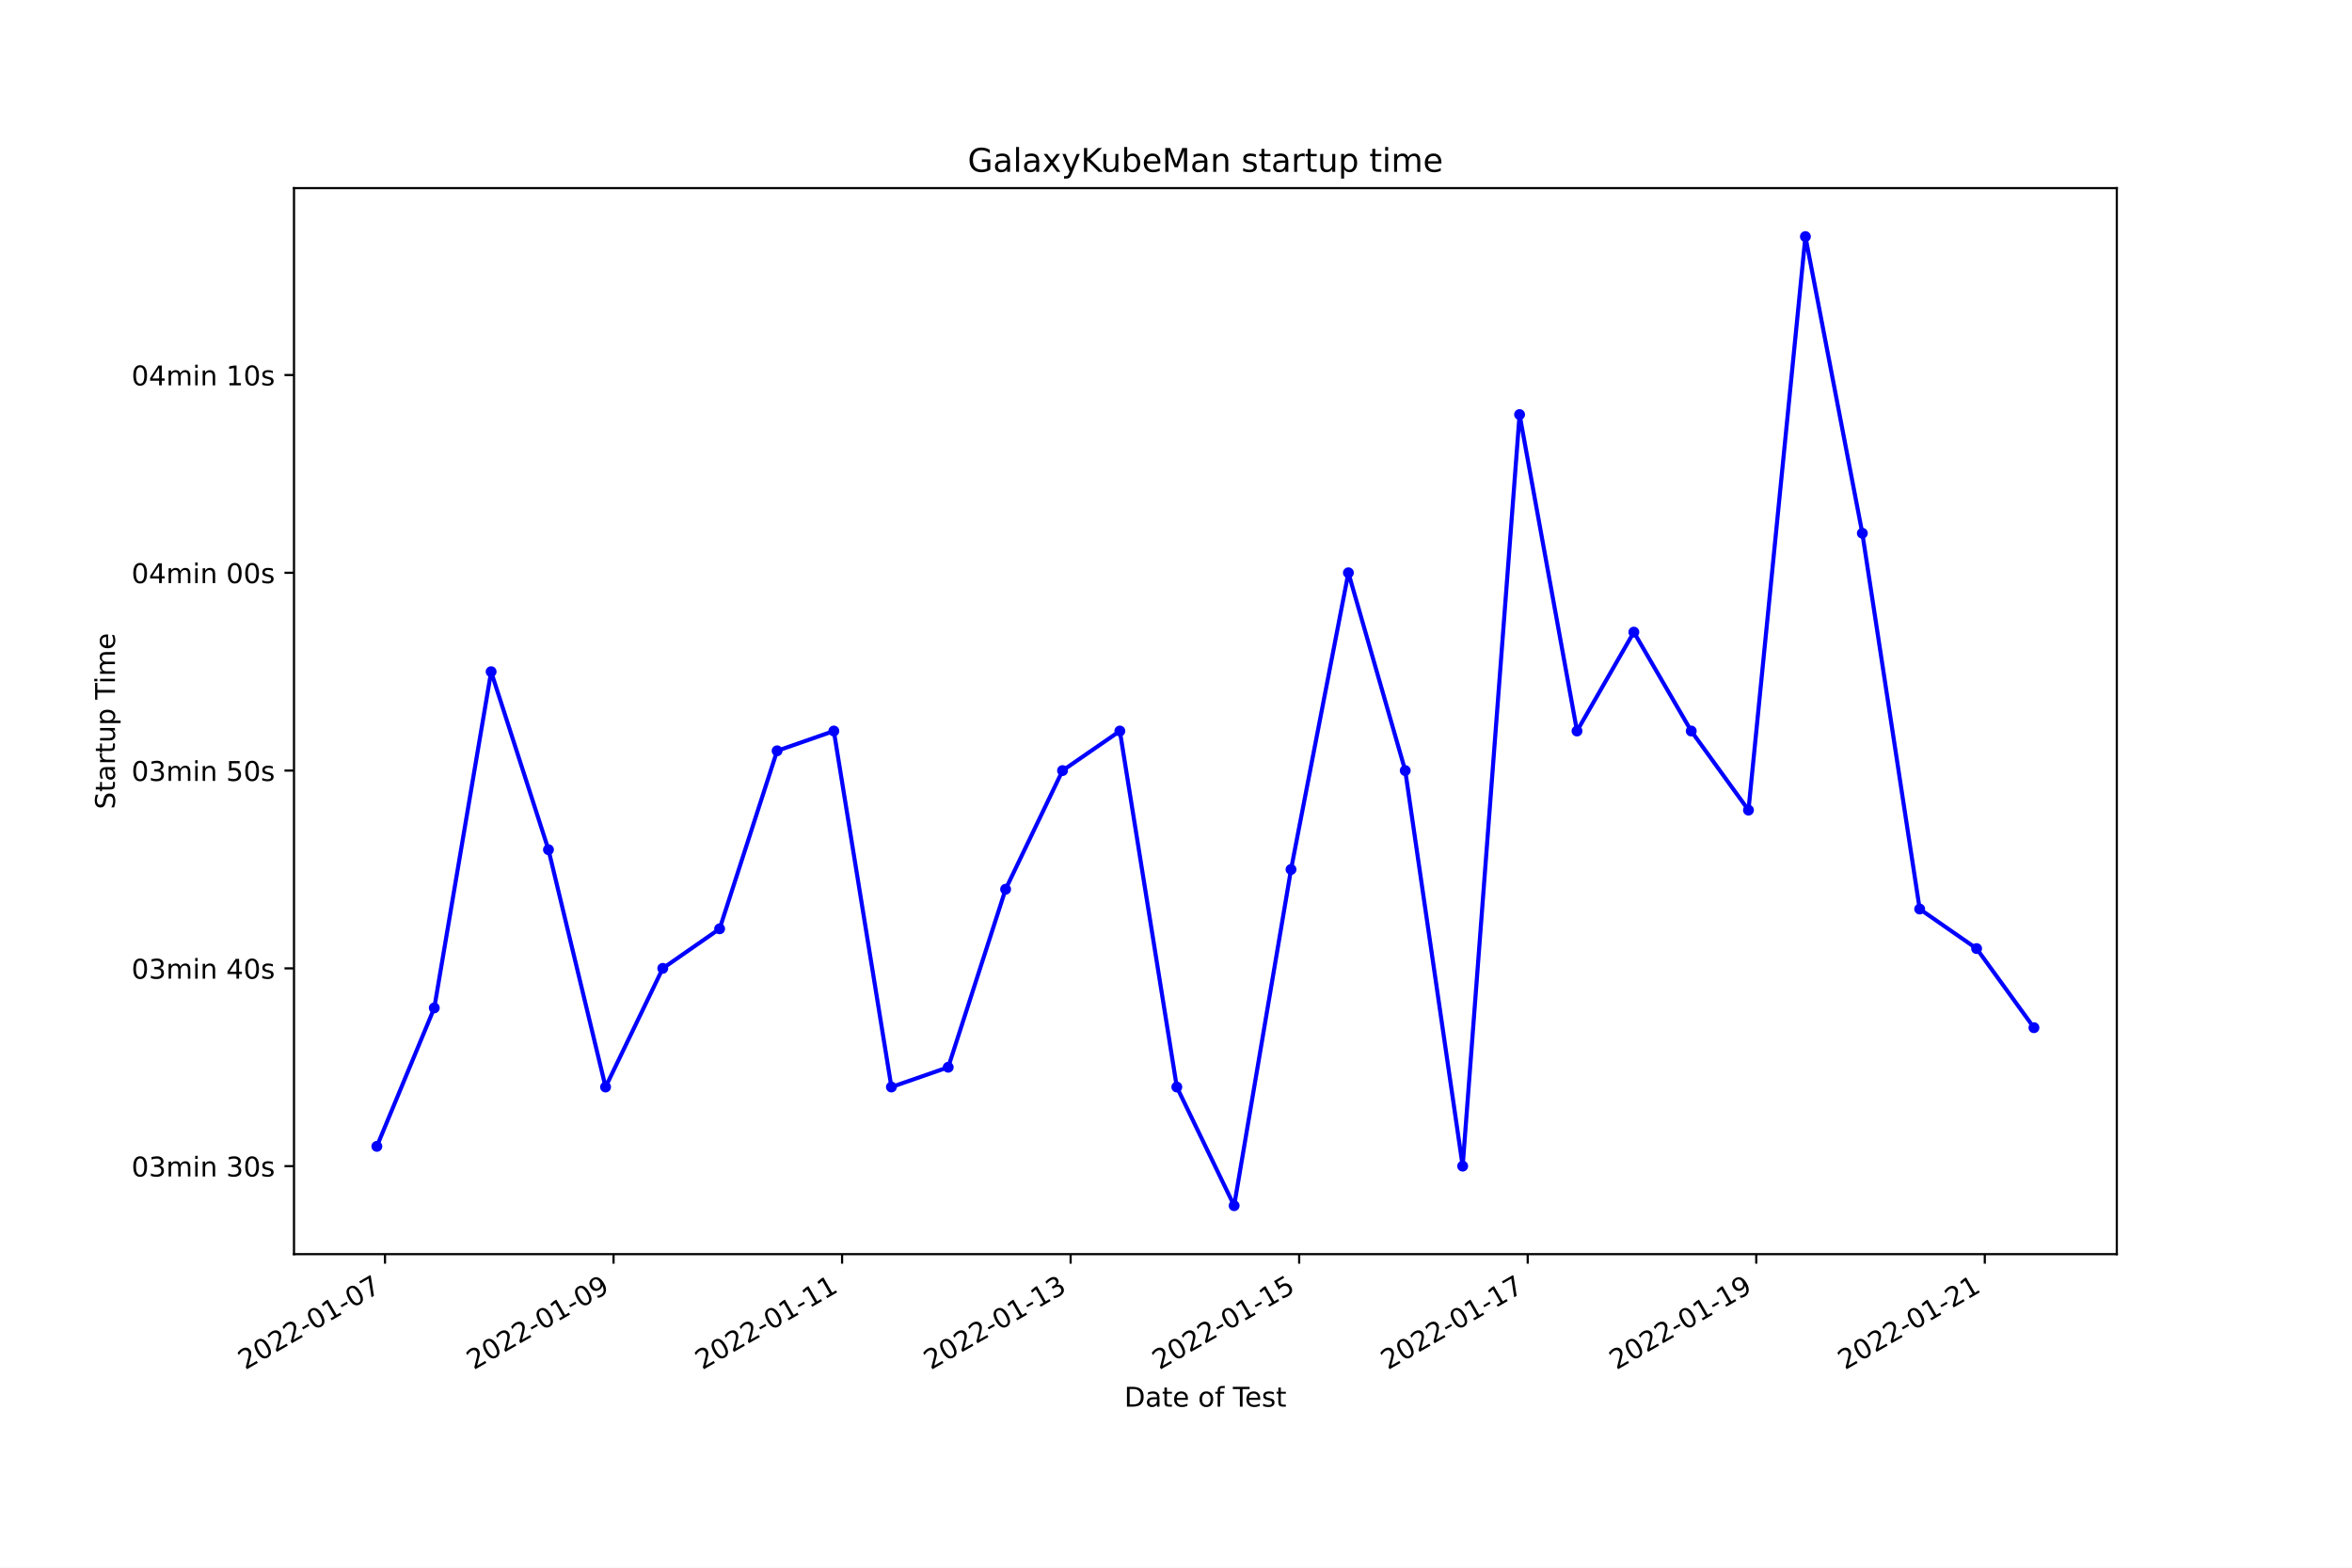
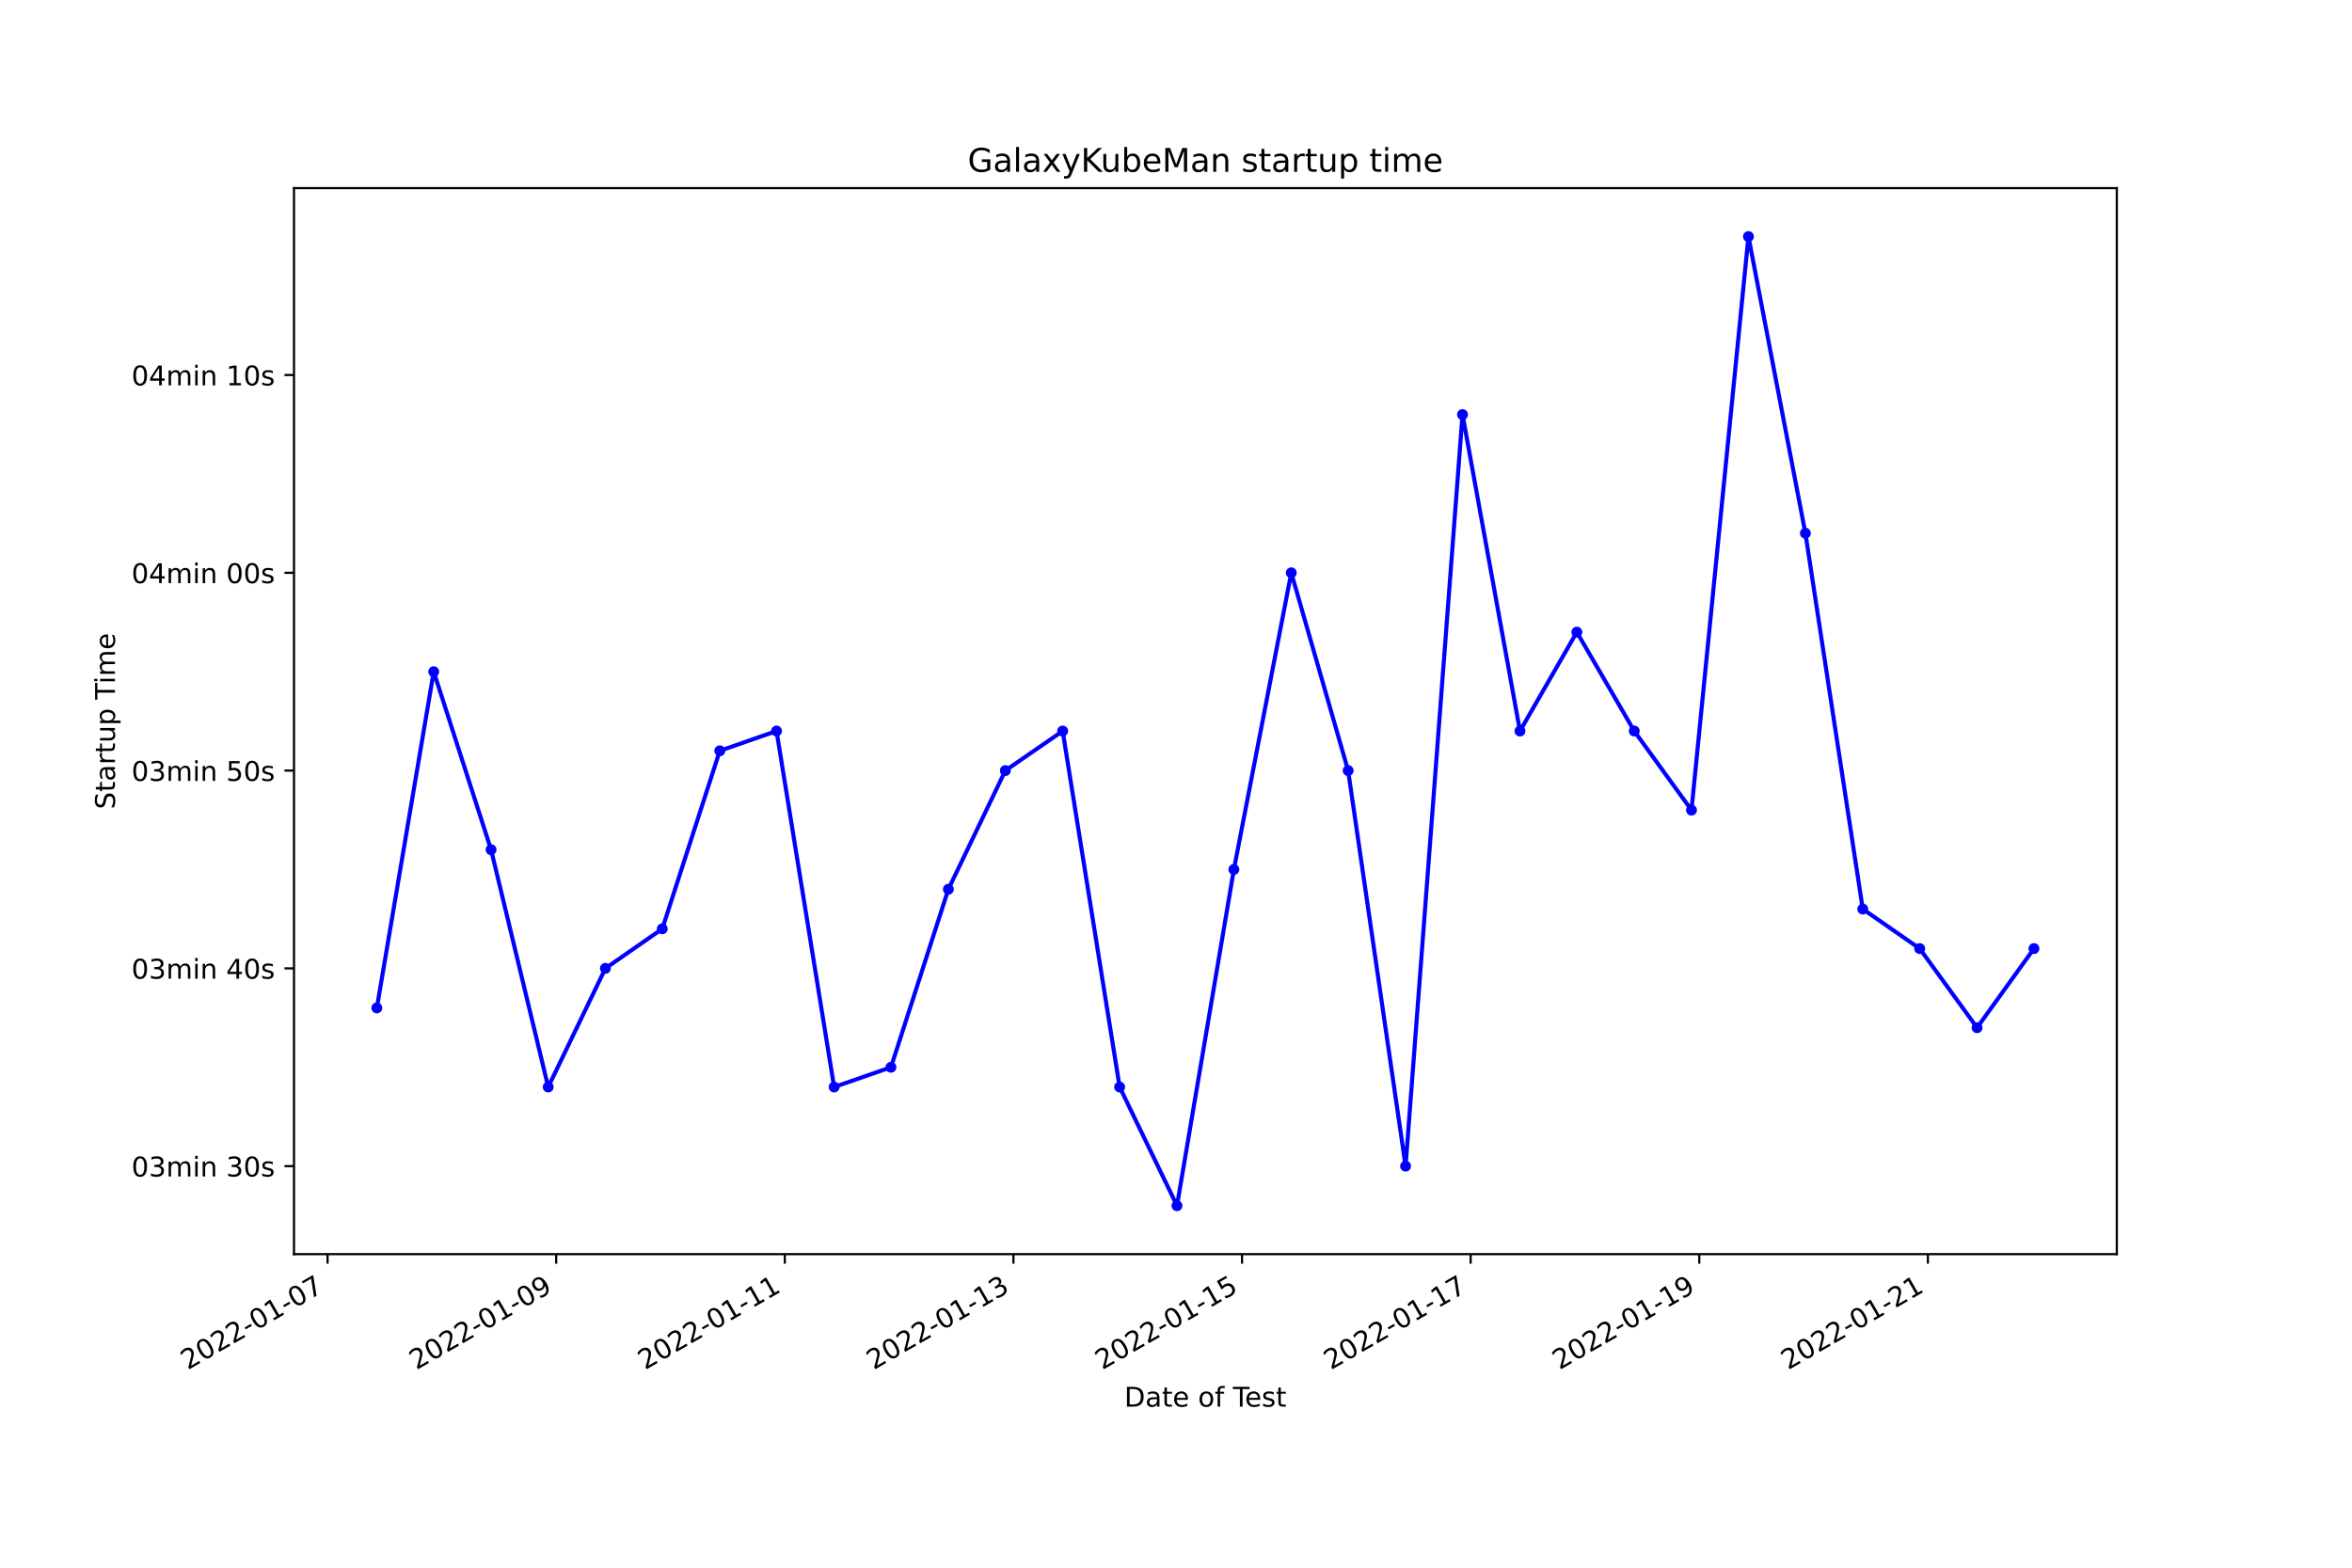
<svg xmlns="http://www.w3.org/2000/svg" xmlns:xlink="http://www.w3.org/1999/xlink" width="864pt" height="576pt" viewBox="0 0 864 576" version="1.1">
  <defs>
    <style type="text/css">*{stroke-linejoin: round; stroke-linecap: butt}</style>
  </defs>
  <g id="figure_1">
    <g id="patch_1">
      <path d="M 0 576  L 864 576  L 864 0  L 0 0  z " style="fill: #ffffff" />
    </g>
    <g id="axes_1">
      <g id="patch_2">
        <path d="M 108 460.8  L 777.6 460.8  L 777.6 69.12  L 108 69.12  z " style="fill: #ffffff" />
      </g>
      <g id="matplotlib.axis_1">
        <g id="xtick_1">
          <g id="line2d_1">
            <defs>
-               <path id="m79f194d1a0" d="M 0 0  L 0 3.5  " style="stroke: #000000; stroke-width: 0.8" />
+               <path id="m9cceb56700" d="M 0 0  L 0 3.5  " style="stroke: #000000; stroke-width: 0.8" />
            </defs>
            <g>
-               <use xlink:href="#m79f194d1a0" x="141.432" y="460.8" style="stroke: #000000; stroke-width: 0.8" />
+               <use xlink:href="#m9cceb56700" x="120.329" y="460.8" style="stroke: #000000; stroke-width: 0.8" />
            </g>
          </g>
          <g id="text_1">
-             <g transform="translate(90.06214 503.4383)rotate(-30)scale(0.1 -0.1)">
+             <g transform="translate(68.95915 503.4383)rotate(-30)scale(0.1 -0.1)">
              <defs>
                <path id="DejaVuSans-32" d="M 1228 531  L 3431 531  L 3431 0  L 469 0  L 469 531  Q 828 903 1448 1529  Q 2069 2156 2228 2338  Q 2531 2678 2651 2914  Q 2772 3150 2772 3378  Q 2772 3750 2511 3984  Q 2250 4219 1831 4219  Q 1534 4219 1204 4116  Q 875 4013 500 3803  L 500 4441  Q 881 4594 1212 4672  Q 1544 4750 1819 4750  Q 2544 4750 2975 4387  Q 3406 4025 3406 3419  Q 3406 3131 3298 2873  Q 3191 2616 2906 2266  Q 2828 2175 2409 1742  Q 1991 1309 1228 531  z " transform="scale(0.015625)" />
                <path id="DejaVuSans-30" d="M 2034 4250  Q 1547 4250 1301 3770  Q 1056 3291 1056 2328  Q 1056 1369 1301 889  Q 1547 409 2034 409  Q 2525 409 2770 889  Q 3016 1369 3016 2328  Q 3016 3291 2770 3770  Q 2525 4250 2034 4250  z M 2034 4750  Q 2819 4750 3233 4129  Q 3647 3509 3647 2328  Q 3647 1150 3233 529  Q 2819 -91 2034 -91  Q 1250 -91 836 529  Q 422 1150 422 2328  Q 422 3509 836 4129  Q 1250 4750 2034 4750  z " transform="scale(0.015625)" />
                <path id="DejaVuSans-2d" d="M 313 2009  L 1997 2009  L 1997 1497  L 313 1497  L 313 2009  z " transform="scale(0.015625)" />
                <path id="DejaVuSans-31" d="M 794 531  L 1825 531  L 1825 4091  L 703 3866  L 703 4441  L 1819 4666  L 2450 4666  L 2450 531  L 3481 531  L 3481 0  L 794 0  L 794 531  z " transform="scale(0.015625)" />
                <path id="DejaVuSans-37" d="M 525 4666  L 3525 4666  L 3525 4397  L 1831 0  L 1172 0  L 2766 4134  L 525 4134  L 525 4666  z " transform="scale(0.015625)" />
              </defs>
              <use xlink:href="#DejaVuSans-32" />
              <use xlink:href="#DejaVuSans-30" x="63.623" />
              <use xlink:href="#DejaVuSans-32" x="127.246" />
              <use xlink:href="#DejaVuSans-32" x="190.869" />
              <use xlink:href="#DejaVuSans-2d" x="254.492" />
              <use xlink:href="#DejaVuSans-30" x="290.576" />
              <use xlink:href="#DejaVuSans-31" x="354.199" />
              <use xlink:href="#DejaVuSans-2d" x="417.822" />
              <use xlink:href="#DejaVuSans-30" x="453.906" />
              <use xlink:href="#DejaVuSans-37" x="517.529" />
            </g>
          </g>
        </g>
        <g id="xtick_2">
          <g id="line2d_2">
            <g>
-               <use xlink:href="#m79f194d1a0" x="225.385" y="460.8" style="stroke: #000000; stroke-width: 0.8" />
+               <use xlink:href="#m9cceb56700" x="204.311" y="460.8" style="stroke: #000000; stroke-width: 0.8" />
            </g>
          </g>
          <g id="text_2">
-             <g transform="translate(174.0159 503.4383)rotate(-30)scale(0.1 -0.1)">
+             <g transform="translate(152.9417 503.4383)rotate(-30)scale(0.1 -0.1)">
              <defs>
                <path id="DejaVuSans-39" d="M 703 97  L 703 672  Q 941 559 1184 500  Q 1428 441 1663 441  Q 2288 441 2617 861  Q 2947 1281 2994 2138  Q 2813 1869 2534 1725  Q 2256 1581 1919 1581  Q 1219 1581 811 2004  Q 403 2428 403 3163  Q 403 3881 828 4315  Q 1253 4750 1959 4750  Q 2769 4750 3195 4129  Q 3622 3509 3622 2328  Q 3622 1225 3098 567  Q 2575 -91 1691 -91  Q 1453 -91 1209 -44  Q 966 3 703 97  z M 1959 2075  Q 2384 2075 2632 2365  Q 2881 2656 2881 3163  Q 2881 3666 2632 3958  Q 2384 4250 1959 4250  Q 1534 4250 1286 3958  Q 1038 3666 1038 3163  Q 1038 2656 1286 2365  Q 1534 2075 1959 2075  z " transform="scale(0.015625)" />
              </defs>
              <use xlink:href="#DejaVuSans-32" />
              <use xlink:href="#DejaVuSans-30" x="63.623" />
              <use xlink:href="#DejaVuSans-32" x="127.246" />
              <use xlink:href="#DejaVuSans-32" x="190.869" />
              <use xlink:href="#DejaVuSans-2d" x="254.492" />
              <use xlink:href="#DejaVuSans-30" x="290.576" />
              <use xlink:href="#DejaVuSans-31" x="354.199" />
              <use xlink:href="#DejaVuSans-2d" x="417.822" />
              <use xlink:href="#DejaVuSans-30" x="453.906" />
              <use xlink:href="#DejaVuSans-39" x="517.529" />
            </g>
          </g>
        </g>
        <g id="xtick_3">
          <g id="line2d_3">
            <g>
-               <use xlink:href="#m79f194d1a0" x="309.339" y="460.8" style="stroke: #000000; stroke-width: 0.8" />
+               <use xlink:href="#m9cceb56700" x="288.294" y="460.8" style="stroke: #000000; stroke-width: 0.8" />
            </g>
          </g>
          <g id="text_3">
-             <g transform="translate(257.9697 503.4383)rotate(-30)scale(0.1 -0.1)">
+             <g transform="translate(236.9243 503.4383)rotate(-30)scale(0.1 -0.1)">
              <use xlink:href="#DejaVuSans-32" />
              <use xlink:href="#DejaVuSans-30" x="63.623" />
              <use xlink:href="#DejaVuSans-32" x="127.246" />
              <use xlink:href="#DejaVuSans-32" x="190.869" />
              <use xlink:href="#DejaVuSans-2d" x="254.492" />
              <use xlink:href="#DejaVuSans-30" x="290.576" />
              <use xlink:href="#DejaVuSans-31" x="354.199" />
              <use xlink:href="#DejaVuSans-2d" x="417.822" />
              <use xlink:href="#DejaVuSans-31" x="453.906" />
              <use xlink:href="#DejaVuSans-31" x="517.529" />
            </g>
          </g>
        </g>
        <g id="xtick_4">
          <g id="line2d_4">
            <g>
-               <use xlink:href="#m79f194d1a0" x="393.293" y="460.8" style="stroke: #000000; stroke-width: 0.8" />
+               <use xlink:href="#m9cceb56700" x="372.276" y="460.8" style="stroke: #000000; stroke-width: 0.8" />
            </g>
          </g>
          <g id="text_4">
-             <g transform="translate(341.9236 503.4383)rotate(-30)scale(0.1 -0.1)">
+             <g transform="translate(320.9068 503.4383)rotate(-30)scale(0.1 -0.1)">
              <defs>
                <path id="DejaVuSans-33" d="M 2597 2516  Q 3050 2419 3304 2112  Q 3559 1806 3559 1356  Q 3559 666 3084 287  Q 2609 -91 1734 -91  Q 1441 -91 1130 -33  Q 819 25 488 141  L 488 750  Q 750 597 1062 519  Q 1375 441 1716 441  Q 2309 441 2620 675  Q 2931 909 2931 1356  Q 2931 1769 2642 2001  Q 2353 2234 1838 2234  L 1294 2234  L 1294 2753  L 1863 2753  Q 2328 2753 2575 2939  Q 2822 3125 2822 3475  Q 2822 3834 2567 4026  Q 2313 4219 1838 4219  Q 1578 4219 1281 4162  Q 984 4106 628 3988  L 628 4550  Q 988 4650 1302 4700  Q 1616 4750 1894 4750  Q 2613 4750 3031 4423  Q 3450 4097 3450 3541  Q 3450 3153 3228 2886  Q 3006 2619 2597 2516  z " transform="scale(0.015625)" />
              </defs>
              <use xlink:href="#DejaVuSans-32" />
              <use xlink:href="#DejaVuSans-30" x="63.623" />
              <use xlink:href="#DejaVuSans-32" x="127.246" />
              <use xlink:href="#DejaVuSans-32" x="190.869" />
              <use xlink:href="#DejaVuSans-2d" x="254.492" />
              <use xlink:href="#DejaVuSans-30" x="290.576" />
              <use xlink:href="#DejaVuSans-31" x="354.199" />
              <use xlink:href="#DejaVuSans-2d" x="417.822" />
              <use xlink:href="#DejaVuSans-31" x="453.906" />
              <use xlink:href="#DejaVuSans-33" x="517.529" />
            </g>
          </g>
        </g>
        <g id="xtick_5">
          <g id="line2d_5">
            <g>
-               <use xlink:href="#m79f194d1a0" x="477.247" y="460.8" style="stroke: #000000; stroke-width: 0.8" />
+               <use xlink:href="#m9cceb56700" x="456.259" y="460.8" style="stroke: #000000; stroke-width: 0.8" />
            </g>
          </g>
          <g id="text_5">
-             <g transform="translate(425.8774 503.4383)rotate(-30)scale(0.1 -0.1)">
+             <g transform="translate(404.8894 503.4383)rotate(-30)scale(0.1 -0.1)">
              <defs>
                <path id="DejaVuSans-35" d="M 691 4666  L 3169 4666  L 3169 4134  L 1269 4134  L 1269 2991  Q 1406 3038 1543 3061  Q 1681 3084 1819 3084  Q 2600 3084 3056 2656  Q 3513 2228 3513 1497  Q 3513 744 3044 326  Q 2575 -91 1722 -91  Q 1428 -91 1123 -41  Q 819 9 494 109  L 494 744  Q 775 591 1075 516  Q 1375 441 1709 441  Q 2250 441 2565 725  Q 2881 1009 2881 1497  Q 2881 1984 2565 2268  Q 2250 2553 1709 2553  Q 1456 2553 1204 2497  Q 953 2441 691 2322  L 691 4666  z " transform="scale(0.015625)" />
              </defs>
              <use xlink:href="#DejaVuSans-32" />
              <use xlink:href="#DejaVuSans-30" x="63.623" />
              <use xlink:href="#DejaVuSans-32" x="127.246" />
              <use xlink:href="#DejaVuSans-32" x="190.869" />
              <use xlink:href="#DejaVuSans-2d" x="254.492" />
              <use xlink:href="#DejaVuSans-30" x="290.576" />
              <use xlink:href="#DejaVuSans-31" x="354.199" />
              <use xlink:href="#DejaVuSans-2d" x="417.822" />
              <use xlink:href="#DejaVuSans-31" x="453.906" />
              <use xlink:href="#DejaVuSans-35" x="517.529" />
            </g>
          </g>
        </g>
        <g id="xtick_6">
          <g id="line2d_6">
            <g>
-               <use xlink:href="#m79f194d1a0" x="561.201" y="460.8" style="stroke: #000000; stroke-width: 0.8" />
+               <use xlink:href="#m9cceb56700" x="540.241" y="460.8" style="stroke: #000000; stroke-width: 0.8" />
            </g>
          </g>
          <g id="text_6">
-             <g transform="translate(509.8312 503.4383)rotate(-30)scale(0.1 -0.1)">
+             <g transform="translate(488.8719 503.4383)rotate(-30)scale(0.1 -0.1)">
              <use xlink:href="#DejaVuSans-32" />
              <use xlink:href="#DejaVuSans-30" x="63.623" />
              <use xlink:href="#DejaVuSans-32" x="127.246" />
              <use xlink:href="#DejaVuSans-32" x="190.869" />
              <use xlink:href="#DejaVuSans-2d" x="254.492" />
              <use xlink:href="#DejaVuSans-30" x="290.576" />
              <use xlink:href="#DejaVuSans-31" x="354.199" />
              <use xlink:href="#DejaVuSans-2d" x="417.822" />
              <use xlink:href="#DejaVuSans-31" x="453.906" />
              <use xlink:href="#DejaVuSans-37" x="517.529" />
            </g>
          </g>
        </g>
        <g id="xtick_7">
          <g id="line2d_7">
            <g>
-               <use xlink:href="#m79f194d1a0" x="645.154" y="460.8" style="stroke: #000000; stroke-width: 0.8" />
+               <use xlink:href="#m9cceb56700" x="624.224" y="460.8" style="stroke: #000000; stroke-width: 0.8" />
            </g>
          </g>
          <g id="text_7">
-             <g transform="translate(593.785 503.4383)rotate(-30)scale(0.1 -0.1)">
+             <g transform="translate(572.8545 503.4383)rotate(-30)scale(0.1 -0.1)">
              <use xlink:href="#DejaVuSans-32" />
              <use xlink:href="#DejaVuSans-30" x="63.623" />
              <use xlink:href="#DejaVuSans-32" x="127.246" />
              <use xlink:href="#DejaVuSans-32" x="190.869" />
              <use xlink:href="#DejaVuSans-2d" x="254.492" />
              <use xlink:href="#DejaVuSans-30" x="290.576" />
              <use xlink:href="#DejaVuSans-31" x="354.199" />
              <use xlink:href="#DejaVuSans-2d" x="417.822" />
              <use xlink:href="#DejaVuSans-31" x="453.906" />
              <use xlink:href="#DejaVuSans-39" x="517.529" />
            </g>
          </g>
        </g>
        <g id="xtick_8">
          <g id="line2d_8">
            <g>
-               <use xlink:href="#m79f194d1a0" x="729.108" y="460.8" style="stroke: #000000; stroke-width: 0.8" />
+               <use xlink:href="#m9cceb56700" x="708.207" y="460.8" style="stroke: #000000; stroke-width: 0.8" />
            </g>
          </g>
          <g id="text_8">
-             <g transform="translate(677.7388 503.4383)rotate(-30)scale(0.1 -0.1)">
+             <g transform="translate(656.8371 503.4383)rotate(-30)scale(0.1 -0.1)">
              <use xlink:href="#DejaVuSans-32" />
              <use xlink:href="#DejaVuSans-30" x="63.623" />
              <use xlink:href="#DejaVuSans-32" x="127.246" />
              <use xlink:href="#DejaVuSans-32" x="190.869" />
              <use xlink:href="#DejaVuSans-2d" x="254.492" />
              <use xlink:href="#DejaVuSans-30" x="290.576" />
              <use xlink:href="#DejaVuSans-31" x="354.199" />
              <use xlink:href="#DejaVuSans-2d" x="417.822" />
              <use xlink:href="#DejaVuSans-32" x="453.906" />
              <use xlink:href="#DejaVuSans-31" x="517.529" />
            </g>
          </g>
        </g>
        <g id="text_9">
          <g transform="translate(413.0063 516.8378)scale(0.1 -0.1)">
            <defs>
              <path id="DejaVuSans-44" d="M 1259 4147  L 1259 519  L 2022 519  Q 2988 519 3436 956  Q 3884 1394 3884 2338  Q 3884 3275 3436 3711  Q 2988 4147 2022 4147  L 1259 4147  z M 628 4666  L 1925 4666  Q 3281 4666 3915 4102  Q 4550 3538 4550 2338  Q 4550 1131 3912 565  Q 3275 0 1925 0  L 628 0  L 628 4666  z " transform="scale(0.015625)" />
              <path id="DejaVuSans-61" d="M 2194 1759  Q 1497 1759 1228 1600  Q 959 1441 959 1056  Q 959 750 1161 570  Q 1363 391 1709 391  Q 2188 391 2477 730  Q 2766 1069 2766 1631  L 2766 1759  L 2194 1759  z M 3341 1997  L 3341 0  L 2766 0  L 2766 531  Q 2569 213 2275 61  Q 1981 -91 1556 -91  Q 1019 -91 701 211  Q 384 513 384 1019  Q 384 1609 779 1909  Q 1175 2209 1959 2209  L 2766 2209  L 2766 2266  Q 2766 2663 2505 2880  Q 2244 3097 1772 3097  Q 1472 3097 1187 3025  Q 903 2953 641 2809  L 641 3341  Q 956 3463 1253 3523  Q 1550 3584 1831 3584  Q 2591 3584 2966 3190  Q 3341 2797 3341 1997  z " transform="scale(0.015625)" />
              <path id="DejaVuSans-74" d="M 1172 4494  L 1172 3500  L 2356 3500  L 2356 3053  L 1172 3053  L 1172 1153  Q 1172 725 1289 603  Q 1406 481 1766 481  L 2356 481  L 2356 0  L 1766 0  Q 1100 0 847 248  Q 594 497 594 1153  L 594 3053  L 172 3053  L 172 3500  L 594 3500  L 594 4494  L 1172 4494  z " transform="scale(0.015625)" />
              <path id="DejaVuSans-65" d="M 3597 1894  L 3597 1613  L 953 1613  Q 991 1019 1311 708  Q 1631 397 2203 397  Q 2534 397 2845 478  Q 3156 559 3463 722  L 3463 178  Q 3153 47 2828 -22  Q 2503 -91 2169 -91  Q 1331 -91 842 396  Q 353 884 353 1716  Q 353 2575 817 3079  Q 1281 3584 2069 3584  Q 2775 3584 3186 3129  Q 3597 2675 3597 1894  z M 3022 2063  Q 3016 2534 2758 2815  Q 2500 3097 2075 3097  Q 1594 3097 1305 2825  Q 1016 2553 972 2059  L 3022 2063  z " transform="scale(0.015625)" />
              <path id="DejaVuSans-20" transform="scale(0.015625)" />
              <path id="DejaVuSans-6f" d="M 1959 3097  Q 1497 3097 1228 2736  Q 959 2375 959 1747  Q 959 1119 1226 758  Q 1494 397 1959 397  Q 2419 397 2687 759  Q 2956 1122 2956 1747  Q 2956 2369 2687 2733  Q 2419 3097 1959 3097  z M 1959 3584  Q 2709 3584 3137 3096  Q 3566 2609 3566 1747  Q 3566 888 3137 398  Q 2709 -91 1959 -91  Q 1206 -91 779 398  Q 353 888 353 1747  Q 353 2609 779 3096  Q 1206 3584 1959 3584  z " transform="scale(0.015625)" />
              <path id="DejaVuSans-66" d="M 2375 4863  L 2375 4384  L 1825 4384  Q 1516 4384 1395 4259  Q 1275 4134 1275 3809  L 1275 3500  L 2222 3500  L 2222 3053  L 1275 3053  L 1275 0  L 697 0  L 697 3053  L 147 3053  L 147 3500  L 697 3500  L 697 3744  Q 697 4328 969 4595  Q 1241 4863 1831 4863  L 2375 4863  z " transform="scale(0.015625)" />
              <path id="DejaVuSans-54" d="M -19 4666  L 3928 4666  L 3928 4134  L 2272 4134  L 2272 0  L 1638 0  L 1638 4134  L -19 4134  L -19 4666  z " transform="scale(0.015625)" />
              <path id="DejaVuSans-73" d="M 2834 3397  L 2834 2853  Q 2591 2978 2328 3040  Q 2066 3103 1784 3103  Q 1356 3103 1142 2972  Q 928 2841 928 2578  Q 928 2378 1081 2264  Q 1234 2150 1697 2047  L 1894 2003  Q 2506 1872 2764 1633  Q 3022 1394 3022 966  Q 3022 478 2636 193  Q 2250 -91 1575 -91  Q 1294 -91 989 -36  Q 684 19 347 128  L 347 722  Q 666 556 975 473  Q 1284 391 1588 391  Q 1994 391 2212 530  Q 2431 669 2431 922  Q 2431 1156 2273 1281  Q 2116 1406 1581 1522  L 1381 1569  Q 847 1681 609 1914  Q 372 2147 372 2553  Q 372 3047 722 3315  Q 1072 3584 1716 3584  Q 2034 3584 2315 3537  Q 2597 3491 2834 3397  z " transform="scale(0.015625)" />
            </defs>
            <use xlink:href="#DejaVuSans-44" />
            <use xlink:href="#DejaVuSans-61" x="77.002" />
            <use xlink:href="#DejaVuSans-74" x="138.281" />
            <use xlink:href="#DejaVuSans-65" x="177.49" />
            <use xlink:href="#DejaVuSans-20" x="239.014" />
            <use xlink:href="#DejaVuSans-6f" x="270.801" />
            <use xlink:href="#DejaVuSans-66" x="331.982" />
            <use xlink:href="#DejaVuSans-20" x="367.188" />
            <use xlink:href="#DejaVuSans-54" x="398.975" />
            <use xlink:href="#DejaVuSans-65" x="443.059" />
            <use xlink:href="#DejaVuSans-73" x="504.582" />
            <use xlink:href="#DejaVuSans-74" x="556.682" />
          </g>
        </g>
      </g>
      <g id="matplotlib.axis_2">
        <g id="ytick_1">
          <g id="line2d_9">
            <defs>
-               <path id="m7b884033ba" d="M 0 0  L -3.5 0  " style="stroke: #000000; stroke-width: 0.8" />
+               <path id="md6fffaaedc" d="M 0 0  L -3.5 0  " style="stroke: #000000; stroke-width: 0.8" />
            </defs>
            <g>
-               <use xlink:href="#m7b884033ba" x="108" y="428.463" style="stroke: #000000; stroke-width: 0.8" />
+               <use xlink:href="#md6fffaaedc" x="108" y="428.463" style="stroke: #000000; stroke-width: 0.8" />
            </g>
          </g>
          <g id="text_10">
            <g transform="translate(48.30625 432.262)scale(0.1 -0.1)">
              <defs>
                <path id="DejaVuSans-6d" d="M 3328 2828  Q 3544 3216 3844 3400  Q 4144 3584 4550 3584  Q 5097 3584 5394 3201  Q 5691 2819 5691 2113  L 5691 0  L 5113 0  L 5113 2094  Q 5113 2597 4934 2840  Q 4756 3084 4391 3084  Q 3944 3084 3684 2787  Q 3425 2491 3425 1978  L 3425 0  L 2847 0  L 2847 2094  Q 2847 2600 2669 2842  Q 2491 3084 2119 3084  Q 1678 3084 1418 2786  Q 1159 2488 1159 1978  L 1159 0  L 581 0  L 581 3500  L 1159 3500  L 1159 2956  Q 1356 3278 1631 3431  Q 1906 3584 2284 3584  Q 2666 3584 2933 3390  Q 3200 3197 3328 2828  z " transform="scale(0.015625)" />
                <path id="DejaVuSans-69" d="M 603 3500  L 1178 3500  L 1178 0  L 603 0  L 603 3500  z M 603 4863  L 1178 4863  L 1178 4134  L 603 4134  L 603 4863  z " transform="scale(0.015625)" />
                <path id="DejaVuSans-6e" d="M 3513 2113  L 3513 0  L 2938 0  L 2938 2094  Q 2938 2591 2744 2837  Q 2550 3084 2163 3084  Q 1697 3084 1428 2787  Q 1159 2491 1159 1978  L 1159 0  L 581 0  L 581 3500  L 1159 3500  L 1159 2956  Q 1366 3272 1645 3428  Q 1925 3584 2291 3584  Q 2894 3584 3203 3211  Q 3513 2838 3513 2113  z " transform="scale(0.015625)" />
              </defs>
              <use xlink:href="#DejaVuSans-30" />
              <use xlink:href="#DejaVuSans-33" x="63.623" />
              <use xlink:href="#DejaVuSans-6d" x="127.246" />
              <use xlink:href="#DejaVuSans-69" x="224.658" />
              <use xlink:href="#DejaVuSans-6e" x="252.441" />
              <use xlink:href="#DejaVuSans-20" x="315.82" />
              <use xlink:href="#DejaVuSans-33" x="347.607" />
              <use xlink:href="#DejaVuSans-30" x="411.23" />
              <use xlink:href="#DejaVuSans-73" x="474.854" />
            </g>
          </g>
        </g>
        <g id="ytick_2">
          <g id="line2d_10">
            <g>
-               <use xlink:href="#m7b884033ba" x="108" y="355.795" style="stroke: #000000; stroke-width: 0.8" />
+               <use xlink:href="#md6fffaaedc" x="108" y="355.795" style="stroke: #000000; stroke-width: 0.8" />
            </g>
          </g>
          <g id="text_11">
            <g transform="translate(48.30625 359.5941)scale(0.1 -0.1)">
              <defs>
                <path id="DejaVuSans-34" d="M 2419 4116  L 825 1625  L 2419 1625  L 2419 4116  z M 2253 4666  L 3047 4666  L 3047 1625  L 3713 1625  L 3713 1100  L 3047 1100  L 3047 0  L 2419 0  L 2419 1100  L 313 1100  L 313 1709  L 2253 4666  z " transform="scale(0.015625)" />
              </defs>
              <use xlink:href="#DejaVuSans-30" />
              <use xlink:href="#DejaVuSans-33" x="63.623" />
              <use xlink:href="#DejaVuSans-6d" x="127.246" />
              <use xlink:href="#DejaVuSans-69" x="224.658" />
              <use xlink:href="#DejaVuSans-6e" x="252.441" />
              <use xlink:href="#DejaVuSans-20" x="315.82" />
              <use xlink:href="#DejaVuSans-34" x="347.607" />
              <use xlink:href="#DejaVuSans-30" x="411.23" />
              <use xlink:href="#DejaVuSans-73" x="474.854" />
            </g>
          </g>
        </g>
        <g id="ytick_3">
          <g id="line2d_11">
            <g>
-               <use xlink:href="#m7b884033ba" x="108" y="283.127" style="stroke: #000000; stroke-width: 0.8" />
+               <use xlink:href="#md6fffaaedc" x="108" y="283.127" style="stroke: #000000; stroke-width: 0.8" />
            </g>
          </g>
          <g id="text_12">
            <g transform="translate(48.30625 286.9262)scale(0.1 -0.1)">
              <use xlink:href="#DejaVuSans-30" />
              <use xlink:href="#DejaVuSans-33" x="63.623" />
              <use xlink:href="#DejaVuSans-6d" x="127.246" />
              <use xlink:href="#DejaVuSans-69" x="224.658" />
              <use xlink:href="#DejaVuSans-6e" x="252.441" />
              <use xlink:href="#DejaVuSans-20" x="315.82" />
              <use xlink:href="#DejaVuSans-35" x="347.607" />
              <use xlink:href="#DejaVuSans-30" x="411.23" />
              <use xlink:href="#DejaVuSans-73" x="474.854" />
            </g>
          </g>
        </g>
        <g id="ytick_4">
          <g id="line2d_12">
            <g>
-               <use xlink:href="#m7b884033ba" x="108" y="210.459" style="stroke: #000000; stroke-width: 0.8" />
+               <use xlink:href="#md6fffaaedc" x="108" y="210.459" style="stroke: #000000; stroke-width: 0.8" />
            </g>
          </g>
          <g id="text_13">
            <g transform="translate(48.30625 214.2583)scale(0.1 -0.1)">
              <use xlink:href="#DejaVuSans-30" />
              <use xlink:href="#DejaVuSans-34" x="63.623" />
              <use xlink:href="#DejaVuSans-6d" x="127.246" />
              <use xlink:href="#DejaVuSans-69" x="224.658" />
              <use xlink:href="#DejaVuSans-6e" x="252.441" />
              <use xlink:href="#DejaVuSans-20" x="315.82" />
              <use xlink:href="#DejaVuSans-30" x="347.607" />
              <use xlink:href="#DejaVuSans-30" x="411.23" />
              <use xlink:href="#DejaVuSans-73" x="474.854" />
            </g>
          </g>
        </g>
        <g id="ytick_5">
          <g id="line2d_13">
            <g>
-               <use xlink:href="#m7b884033ba" x="108" y="137.791" style="stroke: #000000; stroke-width: 0.8" />
+               <use xlink:href="#md6fffaaedc" x="108" y="137.791" style="stroke: #000000; stroke-width: 0.8" />
            </g>
          </g>
          <g id="text_14">
            <g transform="translate(48.30625 141.5904)scale(0.1 -0.1)">
              <use xlink:href="#DejaVuSans-30" />
              <use xlink:href="#DejaVuSans-34" x="63.623" />
              <use xlink:href="#DejaVuSans-6d" x="127.246" />
              <use xlink:href="#DejaVuSans-69" x="224.658" />
              <use xlink:href="#DejaVuSans-6e" x="252.441" />
              <use xlink:href="#DejaVuSans-20" x="315.82" />
              <use xlink:href="#DejaVuSans-31" x="347.607" />
              <use xlink:href="#DejaVuSans-30" x="411.23" />
              <use xlink:href="#DejaVuSans-73" x="474.854" />
            </g>
          </g>
        </g>
        <g id="text_15">
          <g transform="translate(42.22656 297.3397)rotate(-90)scale(0.1 -0.1)">
            <defs>
              <path id="DejaVuSans-53" d="M 3425 4513  L 3425 3897  Q 3066 4069 2747 4153  Q 2428 4238 2131 4238  Q 1616 4238 1336 4038  Q 1056 3838 1056 3469  Q 1056 3159 1242 3001  Q 1428 2844 1947 2747  L 2328 2669  Q 3034 2534 3370 2195  Q 3706 1856 3706 1288  Q 3706 609 3251 259  Q 2797 -91 1919 -91  Q 1588 -91 1214 -16  Q 841 59 441 206  L 441 856  Q 825 641 1194 531  Q 1563 422 1919 422  Q 2459 422 2753 634  Q 3047 847 3047 1241  Q 3047 1584 2836 1778  Q 2625 1972 2144 2069  L 1759 2144  Q 1053 2284 737 2584  Q 422 2884 422 3419  Q 422 4038 858 4394  Q 1294 4750 2059 4750  Q 2388 4750 2728 4690  Q 3069 4631 3425 4513  z " transform="scale(0.015625)" />
              <path id="DejaVuSans-72" d="M 2631 2963  Q 2534 3019 2420 3045  Q 2306 3072 2169 3072  Q 1681 3072 1420 2755  Q 1159 2438 1159 1844  L 1159 0  L 581 0  L 581 3500  L 1159 3500  L 1159 2956  Q 1341 3275 1631 3429  Q 1922 3584 2338 3584  Q 2397 3584 2469 3576  Q 2541 3569 2628 3553  L 2631 2963  z " transform="scale(0.015625)" />
              <path id="DejaVuSans-75" d="M 544 1381  L 544 3500  L 1119 3500  L 1119 1403  Q 1119 906 1312 657  Q 1506 409 1894 409  Q 2359 409 2629 706  Q 2900 1003 2900 1516  L 2900 3500  L 3475 3500  L 3475 0  L 2900 0  L 2900 538  Q 2691 219 2414 64  Q 2138 -91 1772 -91  Q 1169 -91 856 284  Q 544 659 544 1381  z M 1991 3584  L 1991 3584  z " transform="scale(0.015625)" />
              <path id="DejaVuSans-70" d="M 1159 525  L 1159 -1331  L 581 -1331  L 581 3500  L 1159 3500  L 1159 2969  Q 1341 3281 1617 3432  Q 1894 3584 2278 3584  Q 2916 3584 3314 3078  Q 3713 2572 3713 1747  Q 3713 922 3314 415  Q 2916 -91 2278 -91  Q 1894 -91 1617 61  Q 1341 213 1159 525  z M 3116 1747  Q 3116 2381 2855 2742  Q 2594 3103 2138 3103  Q 1681 3103 1420 2742  Q 1159 2381 1159 1747  Q 1159 1113 1420 752  Q 1681 391 2138 391  Q 2594 391 2855 752  Q 3116 1113 3116 1747  z " transform="scale(0.015625)" />
            </defs>
            <use xlink:href="#DejaVuSans-53" />
            <use xlink:href="#DejaVuSans-74" x="63.477" />
            <use xlink:href="#DejaVuSans-61" x="102.686" />
            <use xlink:href="#DejaVuSans-72" x="163.965" />
            <use xlink:href="#DejaVuSans-74" x="205.078" />
            <use xlink:href="#DejaVuSans-75" x="244.287" />
            <use xlink:href="#DejaVuSans-70" x="307.666" />
            <use xlink:href="#DejaVuSans-20" x="371.143" />
            <use xlink:href="#DejaVuSans-54" x="402.93" />
            <use xlink:href="#DejaVuSans-69" x="460.889" />
            <use xlink:href="#DejaVuSans-6d" x="488.672" />
            <use xlink:href="#DejaVuSans-65" x="586.084" />
          </g>
        </g>
      </g>
      <g id="line2d_14">
-         <path d="M 747.164 377.595  L 726.1 348.528  L 705.19 333.995  L 684.122 195.925  L 663.21 86.924  L 642.296 297.661  L 621.273 268.593  L 600.189 232.259  L 579.308 268.593  L 558.213 152.325  L 537.308 428.463  L 516.206 283.127  L 495.328 210.459  L 474.253 319.461  L 453.361 442.996  L 432.302 399.396  L 411.378 268.593  L 390.324 283.127  L 369.405 326.728  L 348.326 392.129  L 327.454 399.396  L 306.304 268.593  L 285.47 275.86  L 264.349 341.261  L 243.463 355.795  L 222.456 399.396  L 201.475 312.194  L 180.415 246.793  L 159.533 370.328  L 138.436 421.196  " clip-path="url(#p905d158c7b)" style="fill: none; stroke: #0000ff; stroke-width: 1.5; stroke-linecap: square" />
+         <path d="M 747.164 348.528  L 726.268 377.595  L 705.197 348.528  L 684.28 333.995  L 663.205 195.925  L 642.286 86.924  L 621.365 297.661  L 600.334 268.593  L 579.243 232.259  L 558.355 268.593  L 537.252 152.325  L 516.34 428.463  L 495.231 283.127  L 474.346 210.459  L 453.264 319.461  L 432.365 442.996  L 411.299 399.396  L 390.367 268.593  L 369.306 283.127  L 348.38 326.728  L 327.294 392.129  L 306.415 399.396  L 285.258 268.593  L 264.416 275.86  L 243.288 341.261  L 222.395 355.795  L 201.381 399.396  L 180.392 312.194  L 159.325 246.793  L 138.436 370.328  " clip-path="url(#p4468a09f55)" style="fill: none; stroke: #0000ff; stroke-width: 1.5; stroke-linecap: square" />
        <defs>
-           <path id="mec023c4c09" d="M 0 1.5  C 0.398 1.5 0.779 1.342 1.061 1.061  C 1.342 0.779 1.5 0.398 1.5 0  C 1.5 -0.398 1.342 -0.779 1.061 -1.061  C 0.779 -1.342 0.398 -1.5 0 -1.5  C -0.398 -1.5 -0.779 -1.342 -1.061 -1.061  C -1.342 -0.779 -1.5 -0.398 -1.5 0  C -1.5 0.398 -1.342 0.779 -1.061 1.061  C -0.779 1.342 -0.398 1.5 0 1.5  z " style="stroke: #0000ff" />
+           <path id="mb4dabf2941" d="M 0 1.5  C 0.398 1.5 0.779 1.342 1.061 1.061  C 1.342 0.779 1.5 0.398 1.5 0  C 1.5 -0.398 1.342 -0.779 1.061 -1.061  C 0.779 -1.342 0.398 -1.5 0 -1.5  C -0.398 -1.5 -0.779 -1.342 -1.061 -1.061  C -1.342 -0.779 -1.5 -0.398 -1.5 0  C -1.5 0.398 -1.342 0.779 -1.061 1.061  C -0.779 1.342 -0.398 1.5 0 1.5  z " style="stroke: #0000ff" />
        </defs>
-         <g clip-path="url(#p905d158c7b)">
-           <use xlink:href="#mec023c4c09" x="747.164" y="377.595" style="fill: #0000ff; stroke: #0000ff" />
-           <use xlink:href="#mec023c4c09" x="726.1" y="348.528" style="fill: #0000ff; stroke: #0000ff" />
-           <use xlink:href="#mec023c4c09" x="705.19" y="333.995" style="fill: #0000ff; stroke: #0000ff" />
-           <use xlink:href="#mec023c4c09" x="684.122" y="195.925" style="fill: #0000ff; stroke: #0000ff" />
-           <use xlink:href="#mec023c4c09" x="663.21" y="86.924" style="fill: #0000ff; stroke: #0000ff" />
-           <use xlink:href="#mec023c4c09" x="642.296" y="297.661" style="fill: #0000ff; stroke: #0000ff" />
-           <use xlink:href="#mec023c4c09" x="621.273" y="268.593" style="fill: #0000ff; stroke: #0000ff" />
-           <use xlink:href="#mec023c4c09" x="600.189" y="232.259" style="fill: #0000ff; stroke: #0000ff" />
-           <use xlink:href="#mec023c4c09" x="579.308" y="268.593" style="fill: #0000ff; stroke: #0000ff" />
-           <use xlink:href="#mec023c4c09" x="558.213" y="152.325" style="fill: #0000ff; stroke: #0000ff" />
-           <use xlink:href="#mec023c4c09" x="537.308" y="428.463" style="fill: #0000ff; stroke: #0000ff" />
-           <use xlink:href="#mec023c4c09" x="516.206" y="283.127" style="fill: #0000ff; stroke: #0000ff" />
-           <use xlink:href="#mec023c4c09" x="495.328" y="210.459" style="fill: #0000ff; stroke: #0000ff" />
-           <use xlink:href="#mec023c4c09" x="474.253" y="319.461" style="fill: #0000ff; stroke: #0000ff" />
-           <use xlink:href="#mec023c4c09" x="453.361" y="442.996" style="fill: #0000ff; stroke: #0000ff" />
-           <use xlink:href="#mec023c4c09" x="432.302" y="399.396" style="fill: #0000ff; stroke: #0000ff" />
-           <use xlink:href="#mec023c4c09" x="411.378" y="268.593" style="fill: #0000ff; stroke: #0000ff" />
-           <use xlink:href="#mec023c4c09" x="390.324" y="283.127" style="fill: #0000ff; stroke: #0000ff" />
-           <use xlink:href="#mec023c4c09" x="369.405" y="326.728" style="fill: #0000ff; stroke: #0000ff" />
-           <use xlink:href="#mec023c4c09" x="348.326" y="392.129" style="fill: #0000ff; stroke: #0000ff" />
-           <use xlink:href="#mec023c4c09" x="327.454" y="399.396" style="fill: #0000ff; stroke: #0000ff" />
-           <use xlink:href="#mec023c4c09" x="306.304" y="268.593" style="fill: #0000ff; stroke: #0000ff" />
-           <use xlink:href="#mec023c4c09" x="285.47" y="275.86" style="fill: #0000ff; stroke: #0000ff" />
-           <use xlink:href="#mec023c4c09" x="264.349" y="341.261" style="fill: #0000ff; stroke: #0000ff" />
-           <use xlink:href="#mec023c4c09" x="243.463" y="355.795" style="fill: #0000ff; stroke: #0000ff" />
-           <use xlink:href="#mec023c4c09" x="222.456" y="399.396" style="fill: #0000ff; stroke: #0000ff" />
-           <use xlink:href="#mec023c4c09" x="201.475" y="312.194" style="fill: #0000ff; stroke: #0000ff" />
-           <use xlink:href="#mec023c4c09" x="180.415" y="246.793" style="fill: #0000ff; stroke: #0000ff" />
-           <use xlink:href="#mec023c4c09" x="159.533" y="370.328" style="fill: #0000ff; stroke: #0000ff" />
-           <use xlink:href="#mec023c4c09" x="138.436" y="421.196" style="fill: #0000ff; stroke: #0000ff" />
+         <g clip-path="url(#p4468a09f55)">
+           <use xlink:href="#mb4dabf2941" x="747.164" y="348.528" style="fill: #0000ff; stroke: #0000ff" />
+           <use xlink:href="#mb4dabf2941" x="726.268" y="377.595" style="fill: #0000ff; stroke: #0000ff" />
+           <use xlink:href="#mb4dabf2941" x="705.197" y="348.528" style="fill: #0000ff; stroke: #0000ff" />
+           <use xlink:href="#mb4dabf2941" x="684.28" y="333.995" style="fill: #0000ff; stroke: #0000ff" />
+           <use xlink:href="#mb4dabf2941" x="663.205" y="195.925" style="fill: #0000ff; stroke: #0000ff" />
+           <use xlink:href="#mb4dabf2941" x="642.286" y="86.924" style="fill: #0000ff; stroke: #0000ff" />
+           <use xlink:href="#mb4dabf2941" x="621.365" y="297.661" style="fill: #0000ff; stroke: #0000ff" />
+           <use xlink:href="#mb4dabf2941" x="600.334" y="268.593" style="fill: #0000ff; stroke: #0000ff" />
+           <use xlink:href="#mb4dabf2941" x="579.243" y="232.259" style="fill: #0000ff; stroke: #0000ff" />
+           <use xlink:href="#mb4dabf2941" x="558.355" y="268.593" style="fill: #0000ff; stroke: #0000ff" />
+           <use xlink:href="#mb4dabf2941" x="537.252" y="152.325" style="fill: #0000ff; stroke: #0000ff" />
+           <use xlink:href="#mb4dabf2941" x="516.34" y="428.463" style="fill: #0000ff; stroke: #0000ff" />
+           <use xlink:href="#mb4dabf2941" x="495.231" y="283.127" style="fill: #0000ff; stroke: #0000ff" />
+           <use xlink:href="#mb4dabf2941" x="474.346" y="210.459" style="fill: #0000ff; stroke: #0000ff" />
+           <use xlink:href="#mb4dabf2941" x="453.264" y="319.461" style="fill: #0000ff; stroke: #0000ff" />
+           <use xlink:href="#mb4dabf2941" x="432.365" y="442.996" style="fill: #0000ff; stroke: #0000ff" />
+           <use xlink:href="#mb4dabf2941" x="411.299" y="399.396" style="fill: #0000ff; stroke: #0000ff" />
+           <use xlink:href="#mb4dabf2941" x="390.367" y="268.593" style="fill: #0000ff; stroke: #0000ff" />
+           <use xlink:href="#mb4dabf2941" x="369.306" y="283.127" style="fill: #0000ff; stroke: #0000ff" />
+           <use xlink:href="#mb4dabf2941" x="348.38" y="326.728" style="fill: #0000ff; stroke: #0000ff" />
+           <use xlink:href="#mb4dabf2941" x="327.294" y="392.129" style="fill: #0000ff; stroke: #0000ff" />
+           <use xlink:href="#mb4dabf2941" x="306.415" y="399.396" style="fill: #0000ff; stroke: #0000ff" />
+           <use xlink:href="#mb4dabf2941" x="285.258" y="268.593" style="fill: #0000ff; stroke: #0000ff" />
+           <use xlink:href="#mb4dabf2941" x="264.416" y="275.86" style="fill: #0000ff; stroke: #0000ff" />
+           <use xlink:href="#mb4dabf2941" x="243.288" y="341.261" style="fill: #0000ff; stroke: #0000ff" />
+           <use xlink:href="#mb4dabf2941" x="222.395" y="355.795" style="fill: #0000ff; stroke: #0000ff" />
+           <use xlink:href="#mb4dabf2941" x="201.381" y="399.396" style="fill: #0000ff; stroke: #0000ff" />
+           <use xlink:href="#mb4dabf2941" x="180.392" y="312.194" style="fill: #0000ff; stroke: #0000ff" />
+           <use xlink:href="#mb4dabf2941" x="159.325" y="246.793" style="fill: #0000ff; stroke: #0000ff" />
+           <use xlink:href="#mb4dabf2941" x="138.436" y="370.328" style="fill: #0000ff; stroke: #0000ff" />
        </g>
      </g>
      <g id="patch_3">
        <path d="M 108 460.8  L 108 69.12  " style="fill: none; stroke: #000000; stroke-width: 0.8; stroke-linejoin: miter; stroke-linecap: square" />
      </g>
      <g id="patch_4">
        <path d="M 777.6 460.8  L 777.6 69.12  " style="fill: none; stroke: #000000; stroke-width: 0.8; stroke-linejoin: miter; stroke-linecap: square" />
      </g>
      <g id="patch_5">
        <path d="M 108 460.8  L 777.6 460.8  " style="fill: none; stroke: #000000; stroke-width: 0.8; stroke-linejoin: miter; stroke-linecap: square" />
      </g>
      <g id="patch_6">
        <path d="M 108 69.12  L 777.6 69.12  " style="fill: none; stroke: #000000; stroke-width: 0.8; stroke-linejoin: miter; stroke-linecap: square" />
      </g>
      <g id="text_16">
        <g transform="translate(355.4794 63.12)scale(0.12 -0.12)">
          <defs>
            <path id="DejaVuSans-47" d="M 3809 666  L 3809 1919  L 2778 1919  L 2778 2438  L 4434 2438  L 4434 434  Q 4069 175 3628 42  Q 3188 -91 2688 -91  Q 1594 -91 976 548  Q 359 1188 359 2328  Q 359 3472 976 4111  Q 1594 4750 2688 4750  Q 3144 4750 3555 4637  Q 3966 4525 4313 4306  L 4313 3634  Q 3963 3931 3569 4081  Q 3175 4231 2741 4231  Q 1884 4231 1454 3753  Q 1025 3275 1025 2328  Q 1025 1384 1454 906  Q 1884 428 2741 428  Q 3075 428 3337 486  Q 3600 544 3809 666  z " transform="scale(0.015625)" />
            <path id="DejaVuSans-6c" d="M 603 4863  L 1178 4863  L 1178 0  L 603 0  L 603 4863  z " transform="scale(0.015625)" />
            <path id="DejaVuSans-78" d="M 3513 3500  L 2247 1797  L 3578 0  L 2900 0  L 1881 1375  L 863 0  L 184 0  L 1544 1831  L 300 3500  L 978 3500  L 1906 2253  L 2834 3500  L 3513 3500  z " transform="scale(0.015625)" />
            <path id="DejaVuSans-79" d="M 2059 -325  Q 1816 -950 1584 -1140  Q 1353 -1331 966 -1331  L 506 -1331  L 506 -850  L 844 -850  Q 1081 -850 1212 -737  Q 1344 -625 1503 -206  L 1606 56  L 191 3500  L 800 3500  L 1894 763  L 2988 3500  L 3597 3500  L 2059 -325  z " transform="scale(0.015625)" />
            <path id="DejaVuSans-4b" d="M 628 4666  L 1259 4666  L 1259 2694  L 3353 4666  L 4166 4666  L 1850 2491  L 4331 0  L 3500 0  L 1259 2247  L 1259 0  L 628 0  L 628 4666  z " transform="scale(0.015625)" />
            <path id="DejaVuSans-62" d="M 3116 1747  Q 3116 2381 2855 2742  Q 2594 3103 2138 3103  Q 1681 3103 1420 2742  Q 1159 2381 1159 1747  Q 1159 1113 1420 752  Q 1681 391 2138 391  Q 2594 391 2855 752  Q 3116 1113 3116 1747  z M 1159 2969  Q 1341 3281 1617 3432  Q 1894 3584 2278 3584  Q 2916 3584 3314 3078  Q 3713 2572 3713 1747  Q 3713 922 3314 415  Q 2916 -91 2278 -91  Q 1894 -91 1617 61  Q 1341 213 1159 525  L 1159 0  L 581 0  L 581 4863  L 1159 4863  L 1159 2969  z " transform="scale(0.015625)" />
            <path id="DejaVuSans-4d" d="M 628 4666  L 1569 4666  L 2759 1491  L 3956 4666  L 4897 4666  L 4897 0  L 4281 0  L 4281 4097  L 3078 897  L 2444 897  L 1241 4097  L 1241 0  L 628 0  L 628 4666  z " transform="scale(0.015625)" />
          </defs>
          <use xlink:href="#DejaVuSans-47" />
          <use xlink:href="#DejaVuSans-61" x="77.49" />
          <use xlink:href="#DejaVuSans-6c" x="138.77" />
          <use xlink:href="#DejaVuSans-61" x="166.553" />
          <use xlink:href="#DejaVuSans-78" x="227.832" />
          <use xlink:href="#DejaVuSans-79" x="287.012" />
          <use xlink:href="#DejaVuSans-4b" x="346.191" />
          <use xlink:href="#DejaVuSans-75" x="406.768" />
          <use xlink:href="#DejaVuSans-62" x="470.146" />
          <use xlink:href="#DejaVuSans-65" x="533.623" />
          <use xlink:href="#DejaVuSans-4d" x="595.146" />
          <use xlink:href="#DejaVuSans-61" x="681.426" />
          <use xlink:href="#DejaVuSans-6e" x="742.705" />
          <use xlink:href="#DejaVuSans-20" x="806.084" />
          <use xlink:href="#DejaVuSans-73" x="837.871" />
          <use xlink:href="#DejaVuSans-74" x="889.971" />
          <use xlink:href="#DejaVuSans-61" x="929.18" />
          <use xlink:href="#DejaVuSans-72" x="990.459" />
          <use xlink:href="#DejaVuSans-74" x="1031.572" />
          <use xlink:href="#DejaVuSans-75" x="1070.781" />
          <use xlink:href="#DejaVuSans-70" x="1134.16" />
          <use xlink:href="#DejaVuSans-20" x="1197.637" />
          <use xlink:href="#DejaVuSans-74" x="1229.424" />
          <use xlink:href="#DejaVuSans-69" x="1268.633" />
          <use xlink:href="#DejaVuSans-6d" x="1296.416" />
          <use xlink:href="#DejaVuSans-65" x="1393.828" />
        </g>
      </g>
    </g>
  </g>
  <defs>
-     <clipPath id="p905d158c7b">
+     <clipPath id="p4468a09f55">
      <rect x="108" y="69.12" width="669.6" height="391.68" />
    </clipPath>
  </defs>
</svg>
